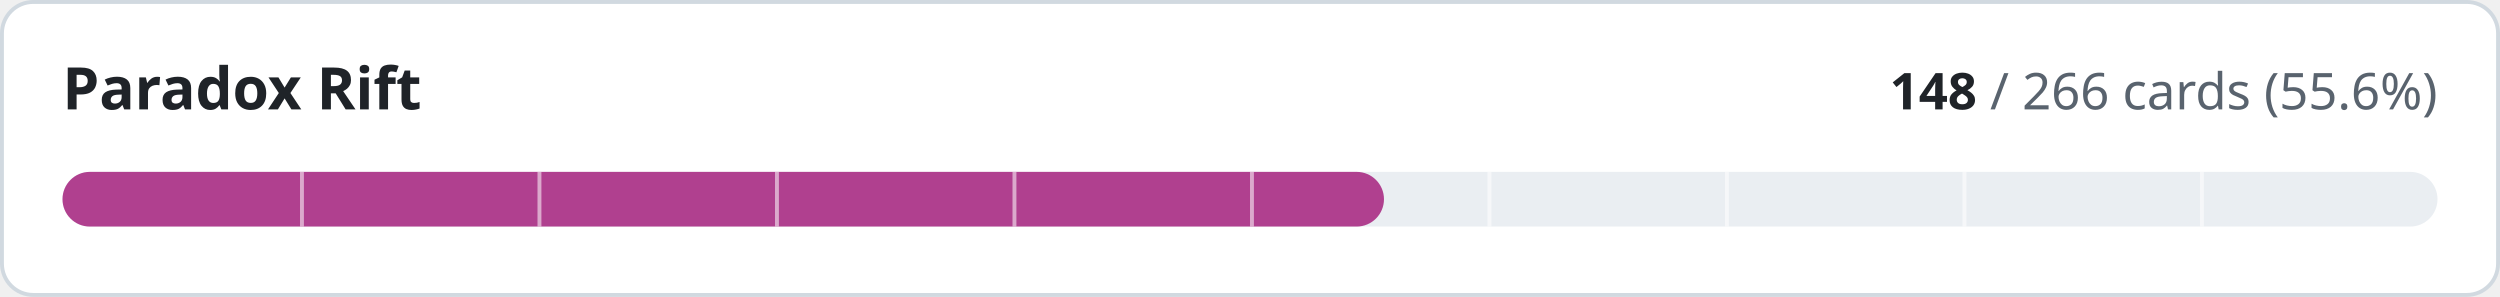
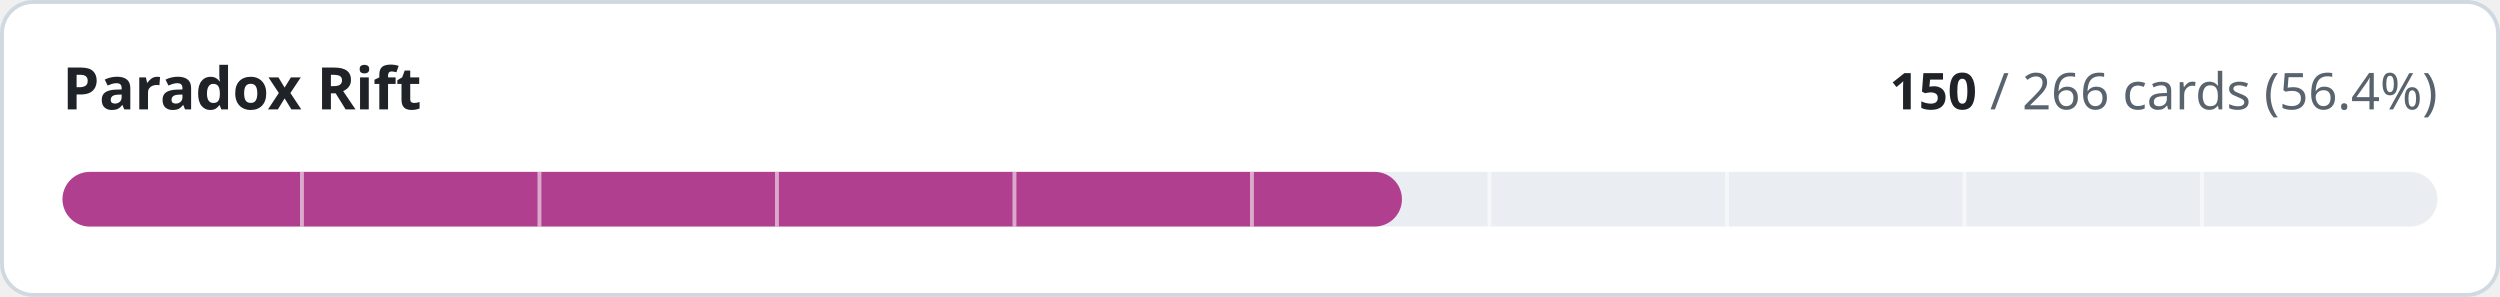
- <svg xmlns="http://www.w3.org/2000/svg" width="640" height="76" viewBox="0 0 640 76" role="img" aria-label="Paradox Rift: 148 of 266 cards implemented">
+ <svg xmlns="http://www.w3.org/2000/svg" width="640" height="76" viewBox="0 0 640 76" role="img" aria-label="Paradox Rift: 150 of 266 cards implemented">
  <style>
.t{fill:#1f2328}.m{fill:#59636e}.trk{fill:#eaeef2}.bd{stroke:#d1d9e0}.bg{fill:#ffffff}
@media (prefers-color-scheme:dark){.t{fill:#f0f6fc}.m{fill:#9198a1}.trk{fill:#262c36}.bd{stroke:#3d444d}.bg{fill:#0d1117}}
text{font-family:-apple-system,BlinkMacSystemFont,'Segoe UI','Noto Sans',Helvetica,Arial,sans-serif;font-variant-numeric:tabular-nums}
</style>
  <rect class="bg bd" x="0.5" y="0.5" width="639" height="75" rx="8" stroke-width="1" />
  <text class="t" x="16" y="28" font-size="15" font-weight="600">Paradox Rift</text>
  <text class="m" x="624" y="28" font-size="13" text-anchor="end">
-     <tspan class="t" font-weight="600">148</tspan> / 266 cards (55.6%)</text>
+     <tspan class="t" font-weight="600">150</tspan> / 266 cards (56.4%)</text>
  <rect class="trk" x="16" y="44" width="608" height="14" rx="7" />
-   <rect x="16" y="44" width="338.3" height="14" rx="7" fill="#b0408f" />
+   <rect x="16" y="44" width="342.9" height="14" rx="7" fill="#b0408f" />
  <rect x="76.8" y="44" width="1" height="14" class="bg" opacity="0.55" />
  <rect x="137.6" y="44" width="1" height="14" class="bg" opacity="0.55" />
  <rect x="198.4" y="44" width="1" height="14" class="bg" opacity="0.55" />
  <rect x="259.2" y="44" width="1" height="14" class="bg" opacity="0.55" />
  <rect x="320.0" y="44" width="1" height="14" class="bg" opacity="0.55" />
  <rect x="380.8" y="44" width="1" height="14" class="bg" opacity="0.55" />
  <rect x="441.6" y="44" width="1" height="14" class="bg" opacity="0.55" />
  <rect x="502.4" y="44" width="1" height="14" class="bg" opacity="0.55" />
  <rect x="563.2" y="44" width="1" height="14" class="bg" opacity="0.55" />
</svg>
